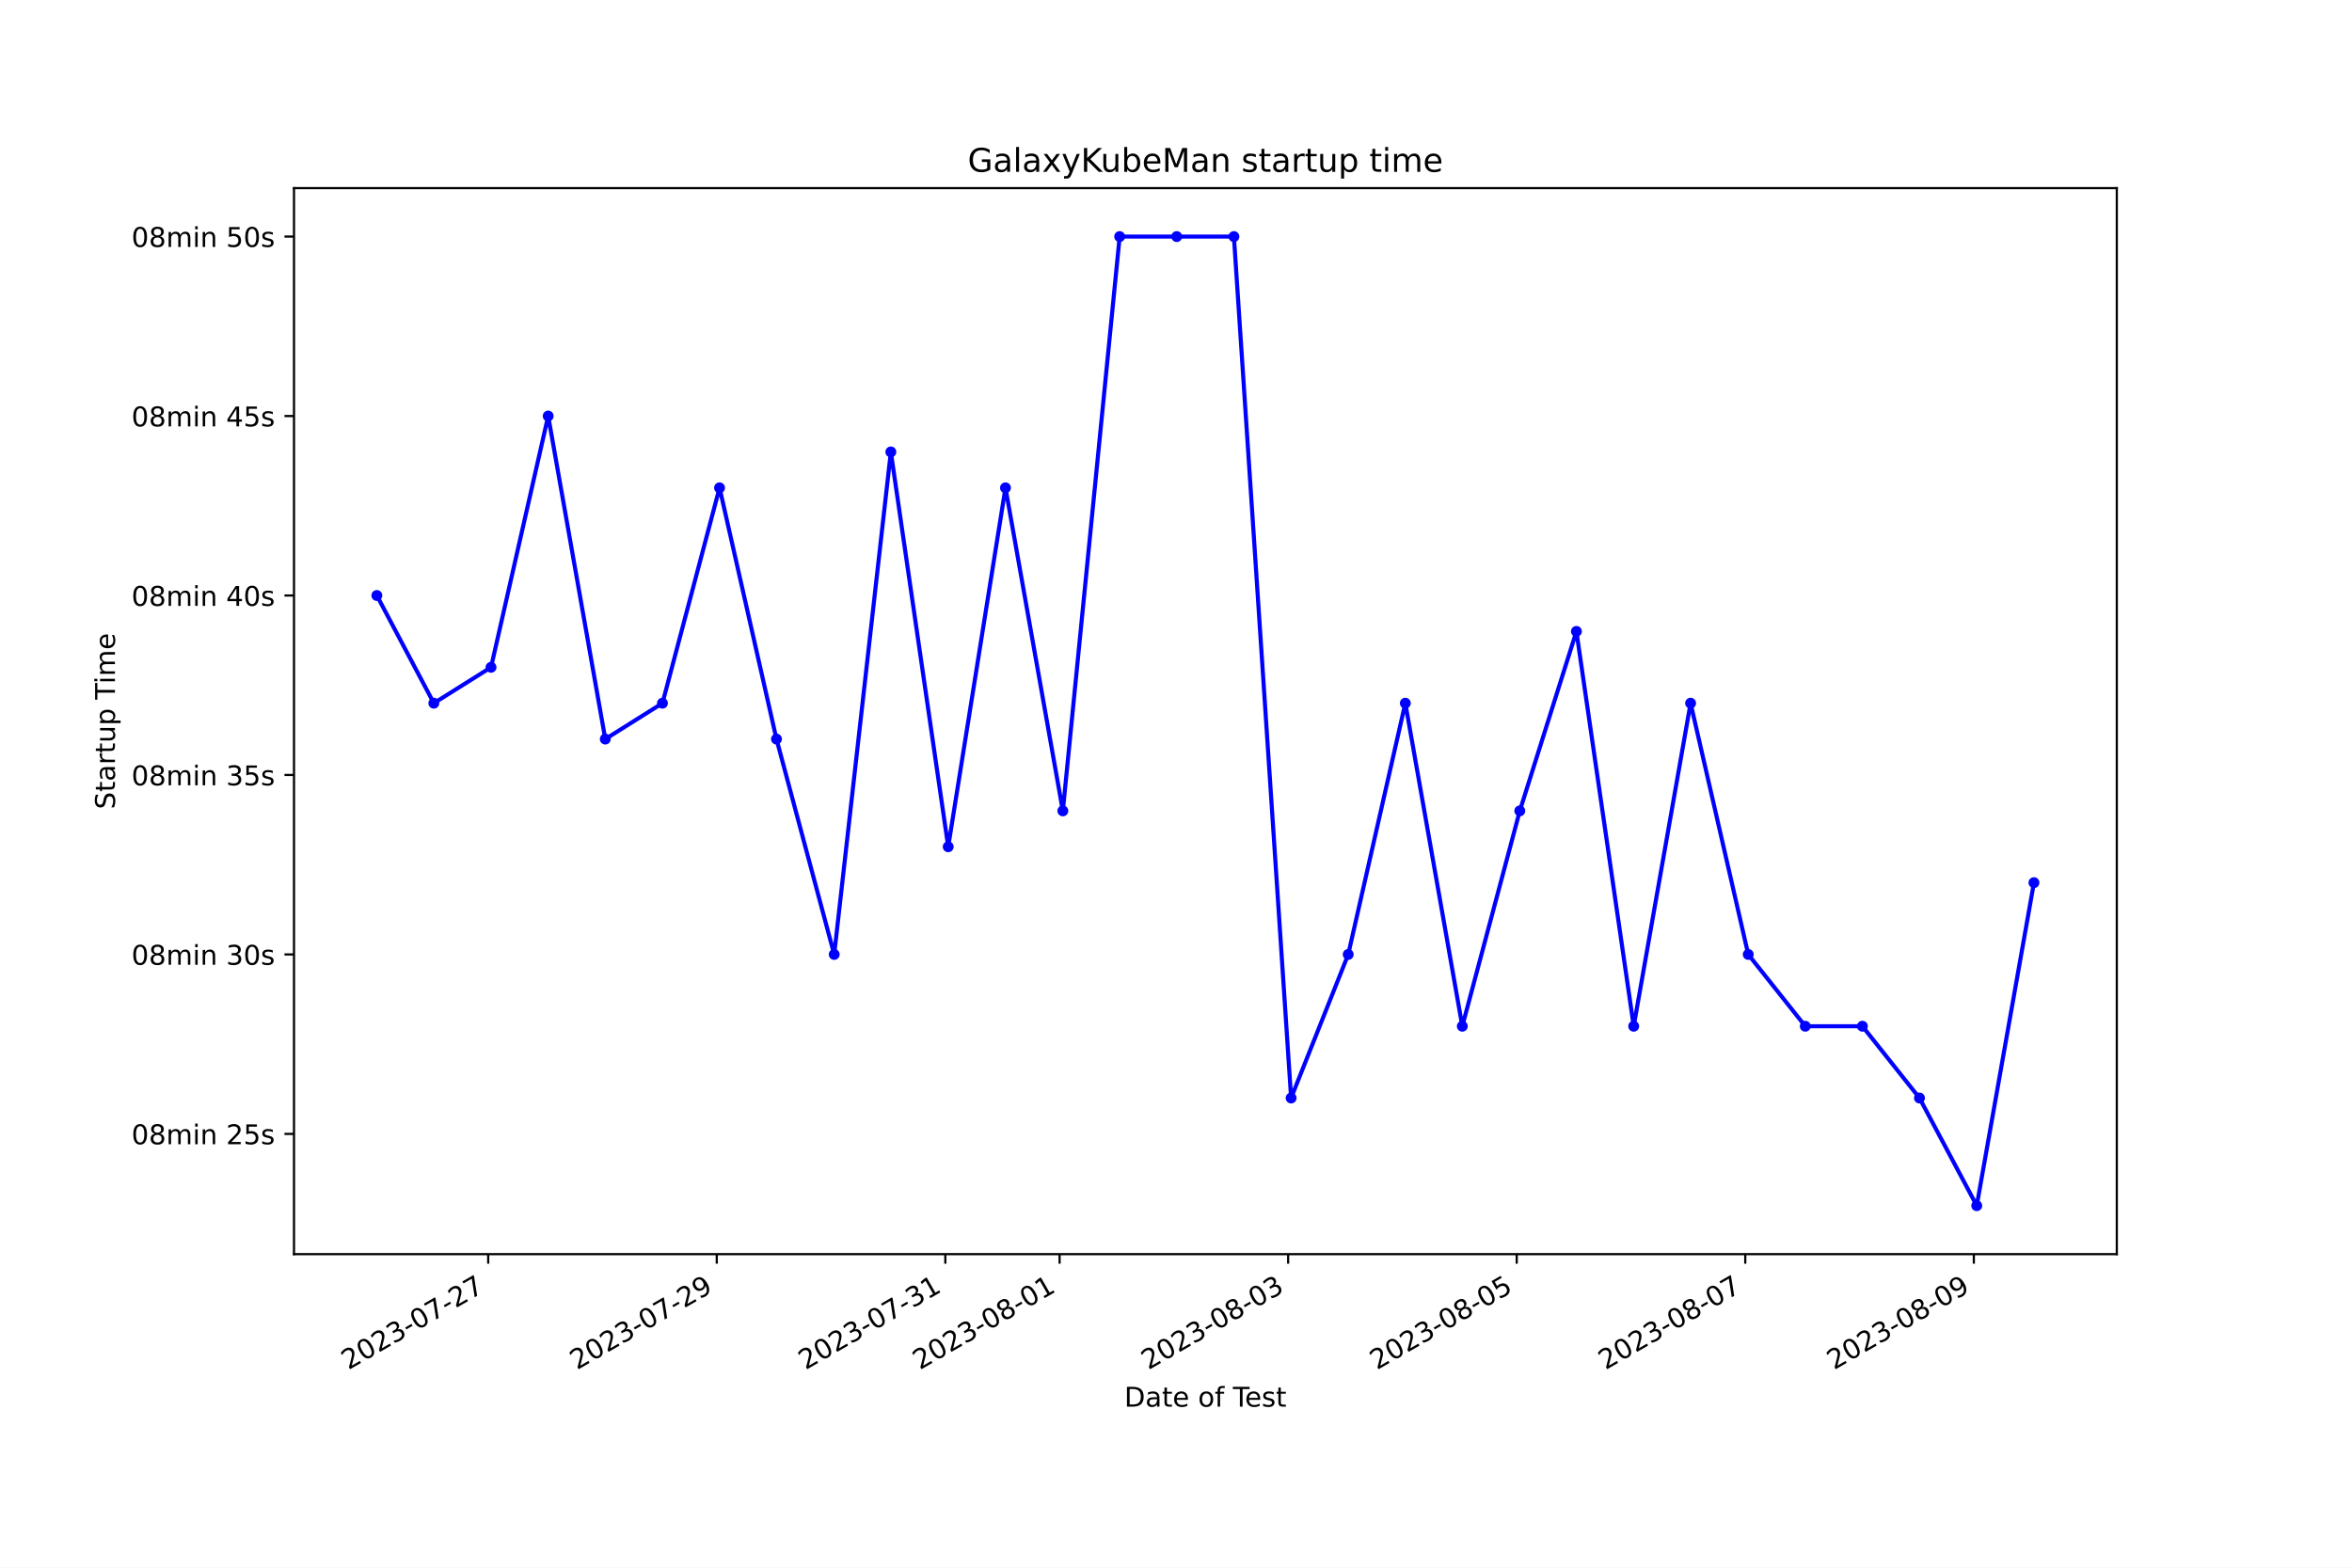
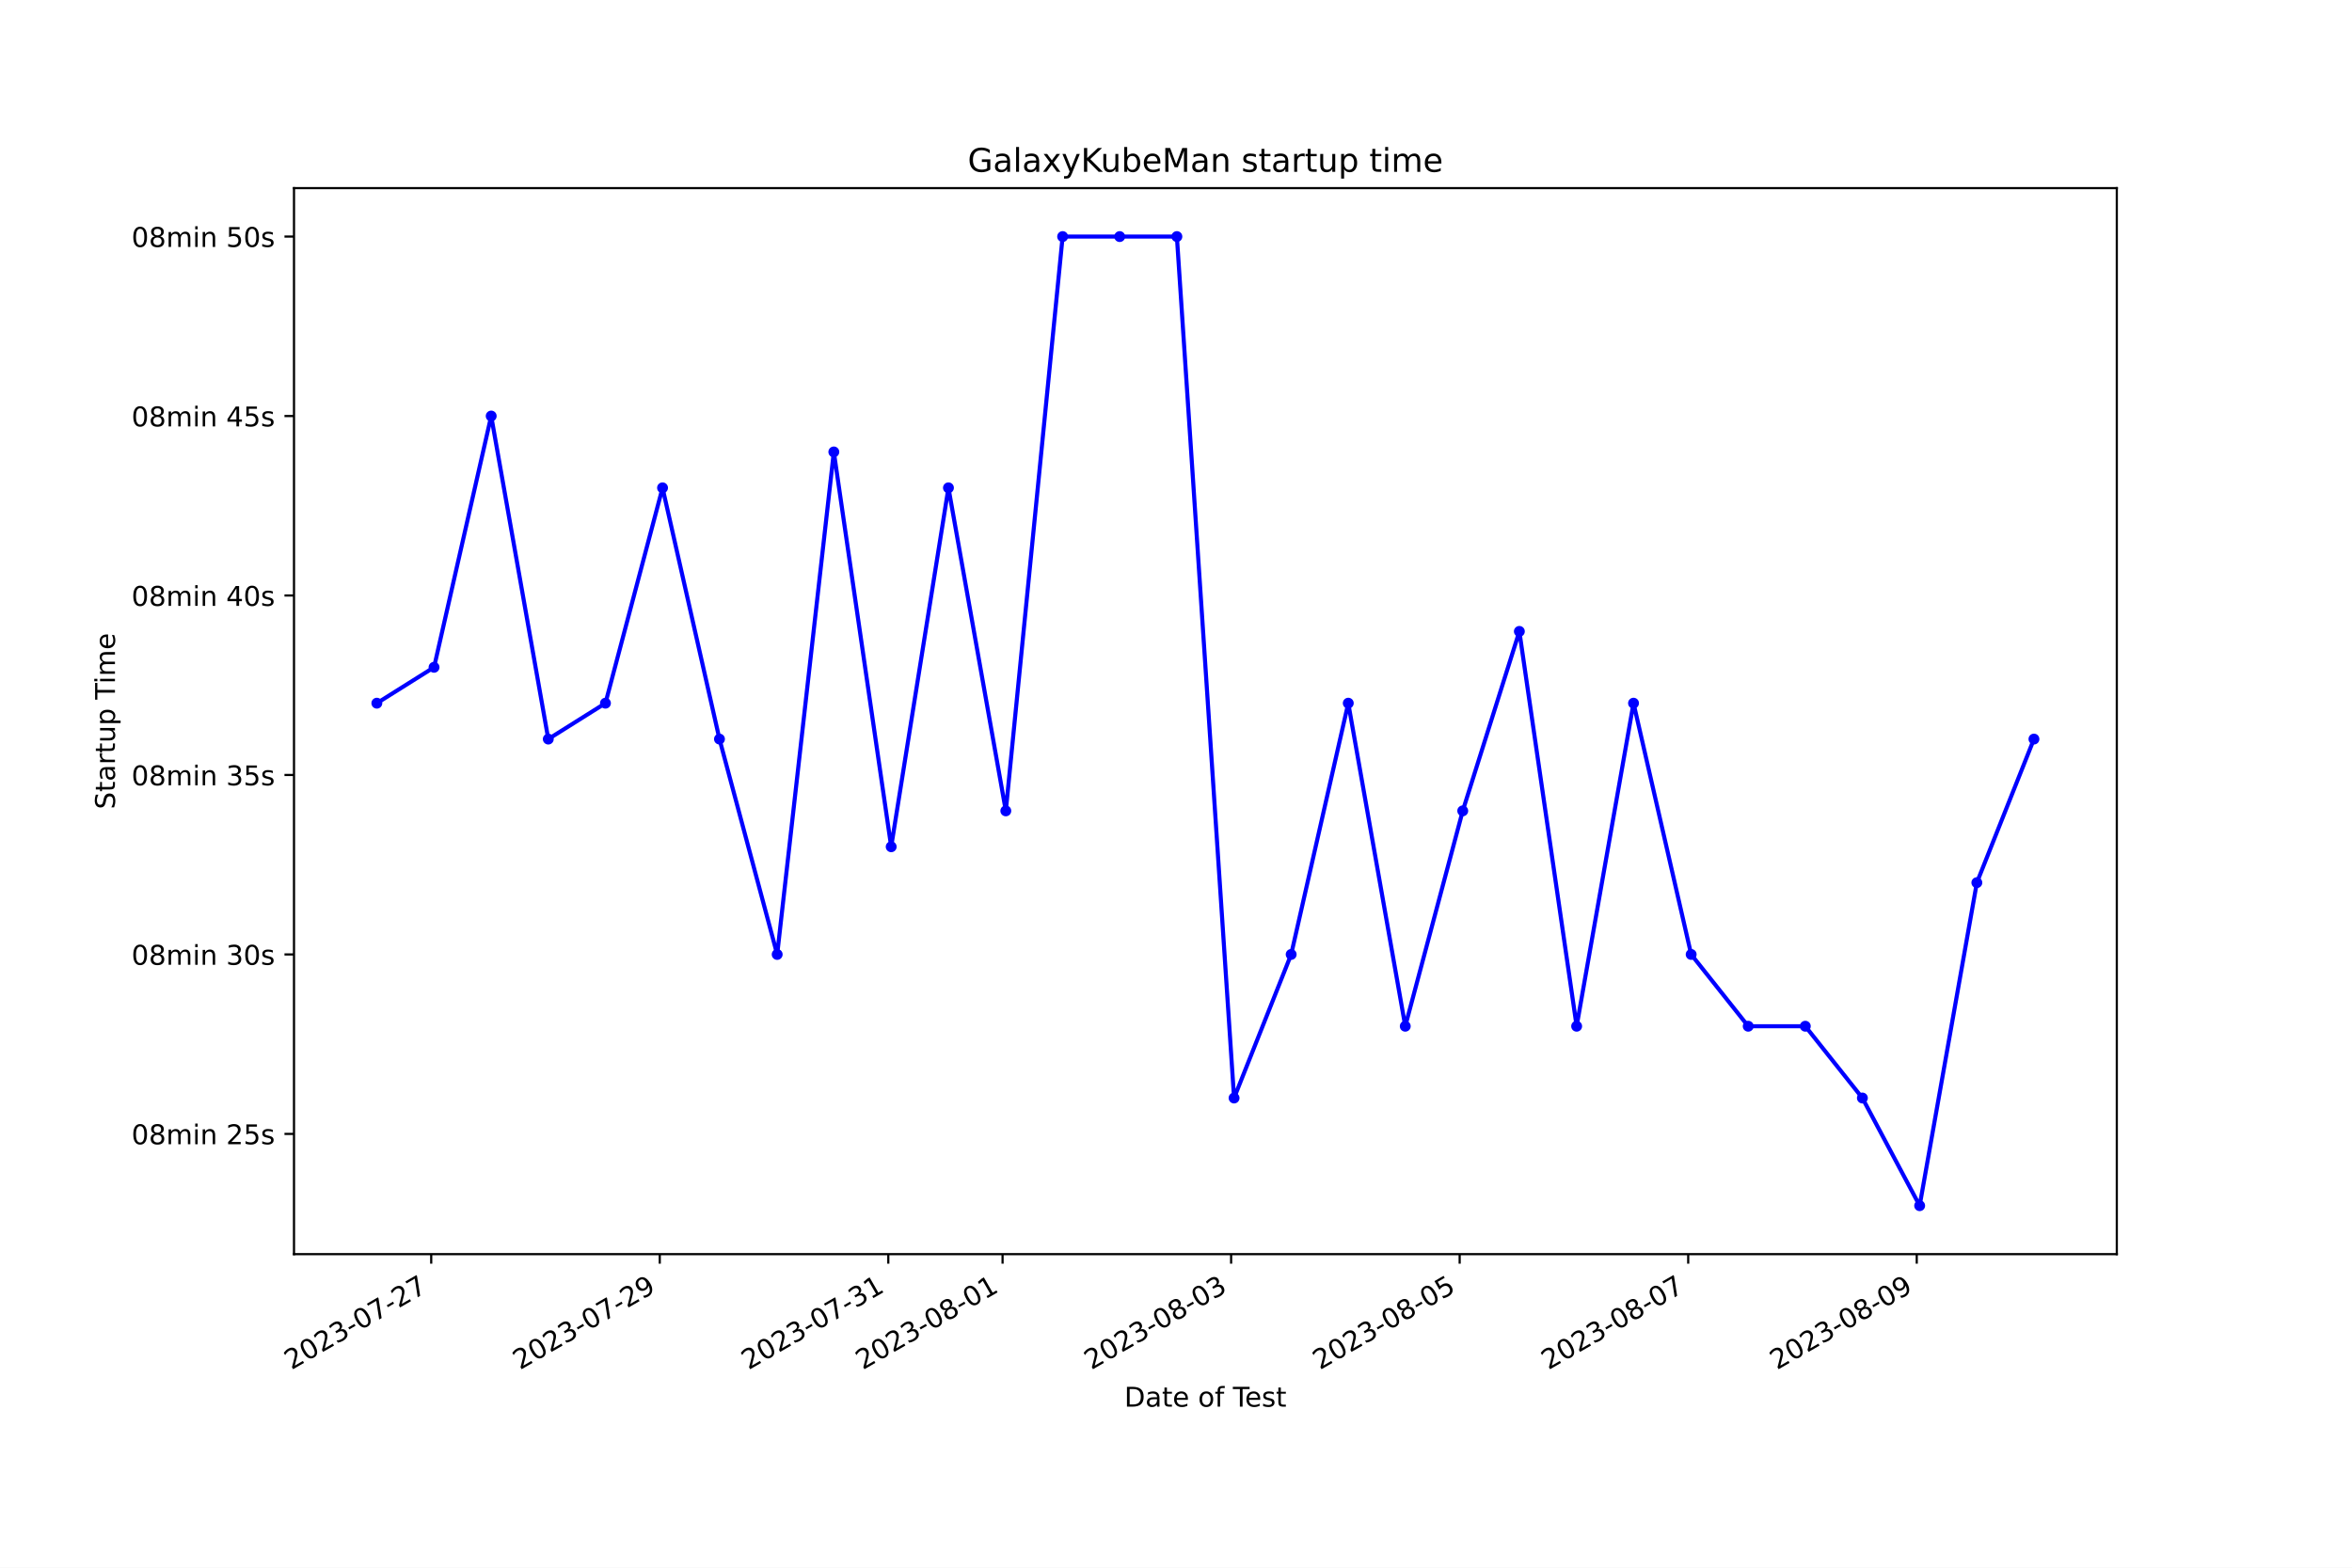
<svg xmlns="http://www.w3.org/2000/svg" xmlns:xlink="http://www.w3.org/1999/xlink" width="864pt" height="576pt" viewBox="0 0 864 576" version="1.1">
  <defs>
    <style type="text/css">*{stroke-linejoin: round; stroke-linecap: butt}</style>
  </defs>
  <g id="figure_1">
    <g id="patch_1">
      <path d="M 0 576  L 864 576  L 864 0  L 0 0  z " style="fill: #ffffff" />
    </g>
    <g id="axes_1">
      <g id="patch_2">
        <path d="M 108 460.8  L 777.6 460.8  L 777.6 69.12  L 108 69.12  z " style="fill: #ffffff" />
      </g>
      <g id="matplotlib.axis_1">
        <g id="xtick_1">
          <g id="line2d_1">
            <defs>
-               <path id="m4e7205c5d5" d="M 0 0  L 0 3.5  " style="stroke: #000000; stroke-width: 0.8" />
+               <path id="mab6a24995c" d="M 0 0  L 0 3.5  " style="stroke: #000000; stroke-width: 0.8" />
            </defs>
            <g>
-               <use xlink:href="#m4e7205c5d5" x="179.339" y="460.8" style="stroke: #000000; stroke-width: 0.8" />
+               <use xlink:href="#mab6a24995c" x="158.405" y="460.8" style="stroke: #000000; stroke-width: 0.8" />
            </g>
          </g>
          <g id="text_1">
-             <g transform="translate(127.9699 503.4383) rotate(-30) scale(0.1 -0.1)">
+             <g transform="translate(107.0353 503.4383) rotate(-30) scale(0.1 -0.1)">
              <defs>
                <path id="DejaVuSans-32" d="M 1228 531  L 3431 531  L 3431 0  L 469 0  L 469 531  Q 828 903 1448 1529  Q 2069 2156 2228 2338  Q 2531 2678 2651 2914  Q 2772 3150 2772 3378  Q 2772 3750 2511 3984  Q 2250 4219 1831 4219  Q 1534 4219 1204 4116  Q 875 4013 500 3803  L 500 4441  Q 881 4594 1212 4672  Q 1544 4750 1819 4750  Q 2544 4750 2975 4387  Q 3406 4025 3406 3419  Q 3406 3131 3298 2873  Q 3191 2616 2906 2266  Q 2828 2175 2409 1742  Q 1991 1309 1228 531  z " transform="scale(0.015625)" />
                <path id="DejaVuSans-30" d="M 2034 4250  Q 1547 4250 1301 3770  Q 1056 3291 1056 2328  Q 1056 1369 1301 889  Q 1547 409 2034 409  Q 2525 409 2770 889  Q 3016 1369 3016 2328  Q 3016 3291 2770 3770  Q 2525 4250 2034 4250  z M 2034 4750  Q 2819 4750 3233 4129  Q 3647 3509 3647 2328  Q 3647 1150 3233 529  Q 2819 -91 2034 -91  Q 1250 -91 836 529  Q 422 1150 422 2328  Q 422 3509 836 4129  Q 1250 4750 2034 4750  z " transform="scale(0.015625)" />
                <path id="DejaVuSans-33" d="M 2597 2516  Q 3050 2419 3304 2112  Q 3559 1806 3559 1356  Q 3559 666 3084 287  Q 2609 -91 1734 -91  Q 1441 -91 1130 -33  Q 819 25 488 141  L 488 750  Q 750 597 1062 519  Q 1375 441 1716 441  Q 2309 441 2620 675  Q 2931 909 2931 1356  Q 2931 1769 2642 2001  Q 2353 2234 1838 2234  L 1294 2234  L 1294 2753  L 1863 2753  Q 2328 2753 2575 2939  Q 2822 3125 2822 3475  Q 2822 3834 2567 4026  Q 2313 4219 1838 4219  Q 1578 4219 1281 4162  Q 984 4106 628 3988  L 628 4550  Q 988 4650 1302 4700  Q 1616 4750 1894 4750  Q 2613 4750 3031 4423  Q 3450 4097 3450 3541  Q 3450 3153 3228 2886  Q 3006 2619 2597 2516  z " transform="scale(0.015625)" />
                <path id="DejaVuSans-2d" d="M 313 2009  L 1997 2009  L 1997 1497  L 313 1497  L 313 2009  z " transform="scale(0.015625)" />
                <path id="DejaVuSans-37" d="M 525 4666  L 3525 4666  L 3525 4397  L 1831 0  L 1172 0  L 2766 4134  L 525 4134  L 525 4666  z " transform="scale(0.015625)" />
              </defs>
              <use xlink:href="#DejaVuSans-32" />
              <use xlink:href="#DejaVuSans-30" x="63.623" />
              <use xlink:href="#DejaVuSans-32" x="127.246" />
              <use xlink:href="#DejaVuSans-33" x="190.869" />
              <use xlink:href="#DejaVuSans-2d" x="254.492" />
              <use xlink:href="#DejaVuSans-30" x="290.576" />
              <use xlink:href="#DejaVuSans-37" x="354.199" />
              <use xlink:href="#DejaVuSans-2d" x="417.822" />
              <use xlink:href="#DejaVuSans-32" x="453.906" />
              <use xlink:href="#DejaVuSans-37" x="517.529" />
            </g>
          </g>
        </g>
        <g id="xtick_2">
          <g id="line2d_2">
            <g>
-               <use xlink:href="#m4e7205c5d5" x="263.3" y="460.8" style="stroke: #000000; stroke-width: 0.8" />
+               <use xlink:href="#mab6a24995c" x="242.36" y="460.8" style="stroke: #000000; stroke-width: 0.8" />
            </g>
          </g>
          <g id="text_2">
-             <g transform="translate(211.9302 503.4383) rotate(-30) scale(0.1 -0.1)">
+             <g transform="translate(190.9902 503.4383) rotate(-30) scale(0.1 -0.1)">
              <defs>
                <path id="DejaVuSans-39" d="M 703 97  L 703 672  Q 941 559 1184 500  Q 1428 441 1663 441  Q 2288 441 2617 861  Q 2947 1281 2994 2138  Q 2813 1869 2534 1725  Q 2256 1581 1919 1581  Q 1219 1581 811 2004  Q 403 2428 403 3163  Q 403 3881 828 4315  Q 1253 4750 1959 4750  Q 2769 4750 3195 4129  Q 3622 3509 3622 2328  Q 3622 1225 3098 567  Q 2575 -91 1691 -91  Q 1453 -91 1209 -44  Q 966 3 703 97  z M 1959 2075  Q 2384 2075 2632 2365  Q 2881 2656 2881 3163  Q 2881 3666 2632 3958  Q 2384 4250 1959 4250  Q 1534 4250 1286 3958  Q 1038 3666 1038 3163  Q 1038 2656 1286 2365  Q 1534 2075 1959 2075  z " transform="scale(0.015625)" />
              </defs>
              <use xlink:href="#DejaVuSans-32" />
              <use xlink:href="#DejaVuSans-30" x="63.623" />
              <use xlink:href="#DejaVuSans-32" x="127.246" />
              <use xlink:href="#DejaVuSans-33" x="190.869" />
              <use xlink:href="#DejaVuSans-2d" x="254.492" />
              <use xlink:href="#DejaVuSans-30" x="290.576" />
              <use xlink:href="#DejaVuSans-37" x="354.199" />
              <use xlink:href="#DejaVuSans-2d" x="417.822" />
              <use xlink:href="#DejaVuSans-32" x="453.906" />
              <use xlink:href="#DejaVuSans-39" x="517.529" />
            </g>
          </g>
        </g>
        <g id="xtick_3">
          <g id="line2d_3">
            <g>
-               <use xlink:href="#m4e7205c5d5" x="347.26" y="460.8" style="stroke: #000000; stroke-width: 0.8" />
+               <use xlink:href="#mab6a24995c" x="326.315" y="460.8" style="stroke: #000000; stroke-width: 0.8" />
            </g>
          </g>
          <g id="text_3">
-             <g transform="translate(295.8905 503.4383) rotate(-30) scale(0.1 -0.1)">
+             <g transform="translate(274.9451 503.4383) rotate(-30) scale(0.1 -0.1)">
              <defs>
                <path id="DejaVuSans-31" d="M 794 531  L 1825 531  L 1825 4091  L 703 3866  L 703 4441  L 1819 4666  L 2450 4666  L 2450 531  L 3481 531  L 3481 0  L 794 0  L 794 531  z " transform="scale(0.015625)" />
              </defs>
              <use xlink:href="#DejaVuSans-32" />
              <use xlink:href="#DejaVuSans-30" x="63.623" />
              <use xlink:href="#DejaVuSans-32" x="127.246" />
              <use xlink:href="#DejaVuSans-33" x="190.869" />
              <use xlink:href="#DejaVuSans-2d" x="254.492" />
              <use xlink:href="#DejaVuSans-30" x="290.576" />
              <use xlink:href="#DejaVuSans-37" x="354.199" />
              <use xlink:href="#DejaVuSans-2d" x="417.822" />
              <use xlink:href="#DejaVuSans-33" x="453.906" />
              <use xlink:href="#DejaVuSans-31" x="517.529" />
            </g>
          </g>
        </g>
        <g id="xtick_4">
          <g id="line2d_4">
            <g>
-               <use xlink:href="#m4e7205c5d5" x="389.24" y="460.8" style="stroke: #000000; stroke-width: 0.8" />
+               <use xlink:href="#mab6a24995c" x="368.292" y="460.8" style="stroke: #000000; stroke-width: 0.8" />
            </g>
          </g>
          <g id="text_4">
-             <g transform="translate(337.8706 503.4383) rotate(-30) scale(0.1 -0.1)">
+             <g transform="translate(316.9225 503.4383) rotate(-30) scale(0.1 -0.1)">
              <defs>
                <path id="DejaVuSans-38" d="M 2034 2216  Q 1584 2216 1326 1975  Q 1069 1734 1069 1313  Q 1069 891 1326 650  Q 1584 409 2034 409  Q 2484 409 2743 651  Q 3003 894 3003 1313  Q 3003 1734 2745 1975  Q 2488 2216 2034 2216  z M 1403 2484  Q 997 2584 770 2862  Q 544 3141 544 3541  Q 544 4100 942 4425  Q 1341 4750 2034 4750  Q 2731 4750 3128 4425  Q 3525 4100 3525 3541  Q 3525 3141 3298 2862  Q 3072 2584 2669 2484  Q 3125 2378 3379 2068  Q 3634 1759 3634 1313  Q 3634 634 3220 271  Q 2806 -91 2034 -91  Q 1263 -91 848 271  Q 434 634 434 1313  Q 434 1759 690 2068  Q 947 2378 1403 2484  z M 1172 3481  Q 1172 3119 1398 2916  Q 1625 2713 2034 2713  Q 2441 2713 2670 2916  Q 2900 3119 2900 3481  Q 2900 3844 2670 4047  Q 2441 4250 2034 4250  Q 1625 4250 1398 4047  Q 1172 3844 1172 3481  z " transform="scale(0.015625)" />
              </defs>
              <use xlink:href="#DejaVuSans-32" />
              <use xlink:href="#DejaVuSans-30" x="63.623" />
              <use xlink:href="#DejaVuSans-32" x="127.246" />
              <use xlink:href="#DejaVuSans-33" x="190.869" />
              <use xlink:href="#DejaVuSans-2d" x="254.492" />
              <use xlink:href="#DejaVuSans-30" x="290.576" />
              <use xlink:href="#DejaVuSans-38" x="354.199" />
              <use xlink:href="#DejaVuSans-2d" x="417.822" />
              <use xlink:href="#DejaVuSans-30" x="453.906" />
              <use xlink:href="#DejaVuSans-31" x="517.529" />
            </g>
          </g>
        </g>
        <g id="xtick_5">
          <g id="line2d_5">
            <g>
-               <use xlink:href="#m4e7205c5d5" x="473.2" y="460.8" style="stroke: #000000; stroke-width: 0.8" />
+               <use xlink:href="#mab6a24995c" x="452.247" y="460.8" style="stroke: #000000; stroke-width: 0.8" />
            </g>
          </g>
          <g id="text_5">
-             <g transform="translate(421.8309 503.4383) rotate(-30) scale(0.1 -0.1)">
+             <g transform="translate(400.8774 503.4383) rotate(-30) scale(0.1 -0.1)">
              <use xlink:href="#DejaVuSans-32" />
              <use xlink:href="#DejaVuSans-30" x="63.623" />
              <use xlink:href="#DejaVuSans-32" x="127.246" />
              <use xlink:href="#DejaVuSans-33" x="190.869" />
              <use xlink:href="#DejaVuSans-2d" x="254.492" />
              <use xlink:href="#DejaVuSans-30" x="290.576" />
              <use xlink:href="#DejaVuSans-38" x="354.199" />
              <use xlink:href="#DejaVuSans-2d" x="417.822" />
              <use xlink:href="#DejaVuSans-30" x="453.906" />
              <use xlink:href="#DejaVuSans-33" x="517.529" />
            </g>
          </g>
        </g>
        <g id="xtick_6">
          <g id="line2d_6">
            <g>
-               <use xlink:href="#m4e7205c5d5" x="557.161" y="460.8" style="stroke: #000000; stroke-width: 0.8" />
+               <use xlink:href="#mab6a24995c" x="536.202" y="460.8" style="stroke: #000000; stroke-width: 0.8" />
            </g>
          </g>
          <g id="text_6">
-             <g transform="translate(505.7912 503.4383) rotate(-30) scale(0.1 -0.1)">
+             <g transform="translate(484.8323 503.4383) rotate(-30) scale(0.1 -0.1)">
              <defs>
                <path id="DejaVuSans-35" d="M 691 4666  L 3169 4666  L 3169 4134  L 1269 4134  L 1269 2991  Q 1406 3038 1543 3061  Q 1681 3084 1819 3084  Q 2600 3084 3056 2656  Q 3513 2228 3513 1497  Q 3513 744 3044 326  Q 2575 -91 1722 -91  Q 1428 -91 1123 -41  Q 819 9 494 109  L 494 744  Q 775 591 1075 516  Q 1375 441 1709 441  Q 2250 441 2565 725  Q 2881 1009 2881 1497  Q 2881 1984 2565 2268  Q 2250 2553 1709 2553  Q 1456 2553 1204 2497  Q 953 2441 691 2322  L 691 4666  z " transform="scale(0.015625)" />
              </defs>
              <use xlink:href="#DejaVuSans-32" />
              <use xlink:href="#DejaVuSans-30" x="63.623" />
              <use xlink:href="#DejaVuSans-32" x="127.246" />
              <use xlink:href="#DejaVuSans-33" x="190.869" />
              <use xlink:href="#DejaVuSans-2d" x="254.492" />
              <use xlink:href="#DejaVuSans-30" x="290.576" />
              <use xlink:href="#DejaVuSans-38" x="354.199" />
              <use xlink:href="#DejaVuSans-2d" x="417.822" />
              <use xlink:href="#DejaVuSans-30" x="453.906" />
              <use xlink:href="#DejaVuSans-35" x="517.529" />
            </g>
          </g>
        </g>
        <g id="xtick_7">
          <g id="line2d_7">
            <g>
-               <use xlink:href="#m4e7205c5d5" x="641.121" y="460.8" style="stroke: #000000; stroke-width: 0.8" />
+               <use xlink:href="#mab6a24995c" x="620.157" y="460.8" style="stroke: #000000; stroke-width: 0.8" />
            </g>
          </g>
          <g id="text_7">
-             <g transform="translate(589.7515 503.4383) rotate(-30) scale(0.1 -0.1)">
+             <g transform="translate(568.7872 503.4383) rotate(-30) scale(0.1 -0.1)">
              <use xlink:href="#DejaVuSans-32" />
              <use xlink:href="#DejaVuSans-30" x="63.623" />
              <use xlink:href="#DejaVuSans-32" x="127.246" />
              <use xlink:href="#DejaVuSans-33" x="190.869" />
              <use xlink:href="#DejaVuSans-2d" x="254.492" />
              <use xlink:href="#DejaVuSans-30" x="290.576" />
              <use xlink:href="#DejaVuSans-38" x="354.199" />
              <use xlink:href="#DejaVuSans-2d" x="417.822" />
              <use xlink:href="#DejaVuSans-30" x="453.906" />
              <use xlink:href="#DejaVuSans-37" x="517.529" />
            </g>
          </g>
        </g>
        <g id="xtick_8">
          <g id="line2d_8">
            <g>
-               <use xlink:href="#m4e7205c5d5" x="725.081" y="460.8" style="stroke: #000000; stroke-width: 0.8" />
+               <use xlink:href="#mab6a24995c" x="704.111" y="460.8" style="stroke: #000000; stroke-width: 0.8" />
            </g>
          </g>
          <g id="text_8">
-             <g transform="translate(673.7118 503.4383) rotate(-30) scale(0.1 -0.1)">
+             <g transform="translate(652.742 503.4383) rotate(-30) scale(0.1 -0.1)">
              <use xlink:href="#DejaVuSans-32" />
              <use xlink:href="#DejaVuSans-30" x="63.623" />
              <use xlink:href="#DejaVuSans-32" x="127.246" />
              <use xlink:href="#DejaVuSans-33" x="190.869" />
              <use xlink:href="#DejaVuSans-2d" x="254.492" />
              <use xlink:href="#DejaVuSans-30" x="290.576" />
              <use xlink:href="#DejaVuSans-38" x="354.199" />
              <use xlink:href="#DejaVuSans-2d" x="417.822" />
              <use xlink:href="#DejaVuSans-30" x="453.906" />
              <use xlink:href="#DejaVuSans-39" x="517.529" />
            </g>
          </g>
        </g>
        <g id="text_9">
          <g transform="translate(413.0063 516.8378) scale(0.1 -0.1)">
            <defs>
              <path id="DejaVuSans-44" d="M 1259 4147  L 1259 519  L 2022 519  Q 2988 519 3436 956  Q 3884 1394 3884 2338  Q 3884 3275 3436 3711  Q 2988 4147 2022 4147  L 1259 4147  z M 628 4666  L 1925 4666  Q 3281 4666 3915 4102  Q 4550 3538 4550 2338  Q 4550 1131 3912 565  Q 3275 0 1925 0  L 628 0  L 628 4666  z " transform="scale(0.015625)" />
              <path id="DejaVuSans-61" d="M 2194 1759  Q 1497 1759 1228 1600  Q 959 1441 959 1056  Q 959 750 1161 570  Q 1363 391 1709 391  Q 2188 391 2477 730  Q 2766 1069 2766 1631  L 2766 1759  L 2194 1759  z M 3341 1997  L 3341 0  L 2766 0  L 2766 531  Q 2569 213 2275 61  Q 1981 -91 1556 -91  Q 1019 -91 701 211  Q 384 513 384 1019  Q 384 1609 779 1909  Q 1175 2209 1959 2209  L 2766 2209  L 2766 2266  Q 2766 2663 2505 2880  Q 2244 3097 1772 3097  Q 1472 3097 1187 3025  Q 903 2953 641 2809  L 641 3341  Q 956 3463 1253 3523  Q 1550 3584 1831 3584  Q 2591 3584 2966 3190  Q 3341 2797 3341 1997  z " transform="scale(0.015625)" />
              <path id="DejaVuSans-74" d="M 1172 4494  L 1172 3500  L 2356 3500  L 2356 3053  L 1172 3053  L 1172 1153  Q 1172 725 1289 603  Q 1406 481 1766 481  L 2356 481  L 2356 0  L 1766 0  Q 1100 0 847 248  Q 594 497 594 1153  L 594 3053  L 172 3053  L 172 3500  L 594 3500  L 594 4494  L 1172 4494  z " transform="scale(0.015625)" />
              <path id="DejaVuSans-65" d="M 3597 1894  L 3597 1613  L 953 1613  Q 991 1019 1311 708  Q 1631 397 2203 397  Q 2534 397 2845 478  Q 3156 559 3463 722  L 3463 178  Q 3153 47 2828 -22  Q 2503 -91 2169 -91  Q 1331 -91 842 396  Q 353 884 353 1716  Q 353 2575 817 3079  Q 1281 3584 2069 3584  Q 2775 3584 3186 3129  Q 3597 2675 3597 1894  z M 3022 2063  Q 3016 2534 2758 2815  Q 2500 3097 2075 3097  Q 1594 3097 1305 2825  Q 1016 2553 972 2059  L 3022 2063  z " transform="scale(0.015625)" />
              <path id="DejaVuSans-20" transform="scale(0.015625)" />
              <path id="DejaVuSans-6f" d="M 1959 3097  Q 1497 3097 1228 2736  Q 959 2375 959 1747  Q 959 1119 1226 758  Q 1494 397 1959 397  Q 2419 397 2687 759  Q 2956 1122 2956 1747  Q 2956 2369 2687 2733  Q 2419 3097 1959 3097  z M 1959 3584  Q 2709 3584 3137 3096  Q 3566 2609 3566 1747  Q 3566 888 3137 398  Q 2709 -91 1959 -91  Q 1206 -91 779 398  Q 353 888 353 1747  Q 353 2609 779 3096  Q 1206 3584 1959 3584  z " transform="scale(0.015625)" />
              <path id="DejaVuSans-66" d="M 2375 4863  L 2375 4384  L 1825 4384  Q 1516 4384 1395 4259  Q 1275 4134 1275 3809  L 1275 3500  L 2222 3500  L 2222 3053  L 1275 3053  L 1275 0  L 697 0  L 697 3053  L 147 3053  L 147 3500  L 697 3500  L 697 3744  Q 697 4328 969 4595  Q 1241 4863 1831 4863  L 2375 4863  z " transform="scale(0.015625)" />
              <path id="DejaVuSans-54" d="M -19 4666  L 3928 4666  L 3928 4134  L 2272 4134  L 2272 0  L 1638 0  L 1638 4134  L -19 4134  L -19 4666  z " transform="scale(0.015625)" />
              <path id="DejaVuSans-73" d="M 2834 3397  L 2834 2853  Q 2591 2978 2328 3040  Q 2066 3103 1784 3103  Q 1356 3103 1142 2972  Q 928 2841 928 2578  Q 928 2378 1081 2264  Q 1234 2150 1697 2047  L 1894 2003  Q 2506 1872 2764 1633  Q 3022 1394 3022 966  Q 3022 478 2636 193  Q 2250 -91 1575 -91  Q 1294 -91 989 -36  Q 684 19 347 128  L 347 722  Q 666 556 975 473  Q 1284 391 1588 391  Q 1994 391 2212 530  Q 2431 669 2431 922  Q 2431 1156 2273 1281  Q 2116 1406 1581 1522  L 1381 1569  Q 847 1681 609 1914  Q 372 2147 372 2553  Q 372 3047 722 3315  Q 1072 3584 1716 3584  Q 2034 3584 2315 3537  Q 2597 3491 2834 3397  z " transform="scale(0.015625)" />
            </defs>
            <use xlink:href="#DejaVuSans-44" />
            <use xlink:href="#DejaVuSans-61" x="77.002" />
            <use xlink:href="#DejaVuSans-74" x="138.281" />
            <use xlink:href="#DejaVuSans-65" x="177.49" />
            <use xlink:href="#DejaVuSans-20" x="239.014" />
            <use xlink:href="#DejaVuSans-6f" x="270.801" />
            <use xlink:href="#DejaVuSans-66" x="331.982" />
            <use xlink:href="#DejaVuSans-20" x="367.188" />
            <use xlink:href="#DejaVuSans-54" x="398.975" />
            <use xlink:href="#DejaVuSans-65" x="443.059" />
            <use xlink:href="#DejaVuSans-73" x="504.582" />
            <use xlink:href="#DejaVuSans-74" x="556.682" />
          </g>
        </g>
      </g>
      <g id="matplotlib.axis_2">
        <g id="ytick_1">
          <g id="line2d_9">
            <defs>
-               <path id="m3e98df53d3" d="M 0 0  L -3.5 0  " style="stroke: #000000; stroke-width: 0.8" />
+               <path id="m1d9666fe08" d="M 0 0  L -3.5 0  " style="stroke: #000000; stroke-width: 0.8" />
            </defs>
            <g>
-               <use xlink:href="#m3e98df53d3" x="108" y="416.621" style="stroke: #000000; stroke-width: 0.8" />
+               <use xlink:href="#m1d9666fe08" x="108" y="416.621" style="stroke: #000000; stroke-width: 0.8" />
            </g>
          </g>
          <g id="text_10">
            <g transform="translate(48.30625 420.4198) scale(0.1 -0.1)">
              <defs>
                <path id="DejaVuSans-6d" d="M 3328 2828  Q 3544 3216 3844 3400  Q 4144 3584 4550 3584  Q 5097 3584 5394 3201  Q 5691 2819 5691 2113  L 5691 0  L 5113 0  L 5113 2094  Q 5113 2597 4934 2840  Q 4756 3084 4391 3084  Q 3944 3084 3684 2787  Q 3425 2491 3425 1978  L 3425 0  L 2847 0  L 2847 2094  Q 2847 2600 2669 2842  Q 2491 3084 2119 3084  Q 1678 3084 1418 2786  Q 1159 2488 1159 1978  L 1159 0  L 581 0  L 581 3500  L 1159 3500  L 1159 2956  Q 1356 3278 1631 3431  Q 1906 3584 2284 3584  Q 2666 3584 2933 3390  Q 3200 3197 3328 2828  z " transform="scale(0.015625)" />
                <path id="DejaVuSans-69" d="M 603 3500  L 1178 3500  L 1178 0  L 603 0  L 603 3500  z M 603 4863  L 1178 4863  L 1178 4134  L 603 4134  L 603 4863  z " transform="scale(0.015625)" />
                <path id="DejaVuSans-6e" d="M 3513 2113  L 3513 0  L 2938 0  L 2938 2094  Q 2938 2591 2744 2837  Q 2550 3084 2163 3084  Q 1697 3084 1428 2787  Q 1159 2491 1159 1978  L 1159 0  L 581 0  L 581 3500  L 1159 3500  L 1159 2956  Q 1366 3272 1645 3428  Q 1925 3584 2291 3584  Q 2894 3584 3203 3211  Q 3513 2838 3513 2113  z " transform="scale(0.015625)" />
              </defs>
              <use xlink:href="#DejaVuSans-30" />
              <use xlink:href="#DejaVuSans-38" x="63.623" />
              <use xlink:href="#DejaVuSans-6d" x="127.246" />
              <use xlink:href="#DejaVuSans-69" x="224.658" />
              <use xlink:href="#DejaVuSans-6e" x="252.441" />
              <use xlink:href="#DejaVuSans-20" x="315.82" />
              <use xlink:href="#DejaVuSans-32" x="347.607" />
              <use xlink:href="#DejaVuSans-35" x="411.23" />
              <use xlink:href="#DejaVuSans-73" x="474.854" />
            </g>
          </g>
        </g>
        <g id="ytick_2">
          <g id="line2d_10">
            <g>
-               <use xlink:href="#m3e98df53d3" x="108" y="350.681" style="stroke: #000000; stroke-width: 0.8" />
+               <use xlink:href="#m1d9666fe08" x="108" y="350.681" style="stroke: #000000; stroke-width: 0.8" />
            </g>
          </g>
          <g id="text_11">
            <g transform="translate(48.30625 354.4804) scale(0.1 -0.1)">
              <use xlink:href="#DejaVuSans-30" />
              <use xlink:href="#DejaVuSans-38" x="63.623" />
              <use xlink:href="#DejaVuSans-6d" x="127.246" />
              <use xlink:href="#DejaVuSans-69" x="224.658" />
              <use xlink:href="#DejaVuSans-6e" x="252.441" />
              <use xlink:href="#DejaVuSans-20" x="315.82" />
              <use xlink:href="#DejaVuSans-33" x="347.607" />
              <use xlink:href="#DejaVuSans-30" x="411.23" />
              <use xlink:href="#DejaVuSans-73" x="474.854" />
            </g>
          </g>
        </g>
        <g id="ytick_3">
          <g id="line2d_11">
            <g>
-               <use xlink:href="#m3e98df53d3" x="108" y="284.742" style="stroke: #000000; stroke-width: 0.8" />
+               <use xlink:href="#m1d9666fe08" x="108" y="284.742" style="stroke: #000000; stroke-width: 0.8" />
            </g>
          </g>
          <g id="text_12">
            <g transform="translate(48.30625 288.541) scale(0.1 -0.1)">
              <use xlink:href="#DejaVuSans-30" />
              <use xlink:href="#DejaVuSans-38" x="63.623" />
              <use xlink:href="#DejaVuSans-6d" x="127.246" />
              <use xlink:href="#DejaVuSans-69" x="224.658" />
              <use xlink:href="#DejaVuSans-6e" x="252.441" />
              <use xlink:href="#DejaVuSans-20" x="315.82" />
              <use xlink:href="#DejaVuSans-33" x="347.607" />
              <use xlink:href="#DejaVuSans-35" x="411.23" />
              <use xlink:href="#DejaVuSans-73" x="474.854" />
            </g>
          </g>
        </g>
        <g id="ytick_4">
          <g id="line2d_12">
            <g>
-               <use xlink:href="#m3e98df53d3" x="108" y="218.802" style="stroke: #000000; stroke-width: 0.8" />
+               <use xlink:href="#m1d9666fe08" x="108" y="218.802" style="stroke: #000000; stroke-width: 0.8" />
            </g>
          </g>
          <g id="text_13">
            <g transform="translate(48.30625 222.6016) scale(0.1 -0.1)">
              <defs>
                <path id="DejaVuSans-34" d="M 2419 4116  L 825 1625  L 2419 1625  L 2419 4116  z M 2253 4666  L 3047 4666  L 3047 1625  L 3713 1625  L 3713 1100  L 3047 1100  L 3047 0  L 2419 0  L 2419 1100  L 313 1100  L 313 1709  L 2253 4666  z " transform="scale(0.015625)" />
              </defs>
              <use xlink:href="#DejaVuSans-30" />
              <use xlink:href="#DejaVuSans-38" x="63.623" />
              <use xlink:href="#DejaVuSans-6d" x="127.246" />
              <use xlink:href="#DejaVuSans-69" x="224.658" />
              <use xlink:href="#DejaVuSans-6e" x="252.441" />
              <use xlink:href="#DejaVuSans-20" x="315.82" />
              <use xlink:href="#DejaVuSans-34" x="347.607" />
              <use xlink:href="#DejaVuSans-30" x="411.23" />
              <use xlink:href="#DejaVuSans-73" x="474.854" />
            </g>
          </g>
        </g>
        <g id="ytick_5">
          <g id="line2d_13">
            <g>
-               <use xlink:href="#m3e98df53d3" x="108" y="152.863" style="stroke: #000000; stroke-width: 0.8" />
+               <use xlink:href="#m1d9666fe08" x="108" y="152.863" style="stroke: #000000; stroke-width: 0.8" />
            </g>
          </g>
          <g id="text_14">
            <g transform="translate(48.30625 156.6622) scale(0.1 -0.1)">
              <use xlink:href="#DejaVuSans-30" />
              <use xlink:href="#DejaVuSans-38" x="63.623" />
              <use xlink:href="#DejaVuSans-6d" x="127.246" />
              <use xlink:href="#DejaVuSans-69" x="224.658" />
              <use xlink:href="#DejaVuSans-6e" x="252.441" />
              <use xlink:href="#DejaVuSans-20" x="315.82" />
              <use xlink:href="#DejaVuSans-34" x="347.607" />
              <use xlink:href="#DejaVuSans-35" x="411.23" />
              <use xlink:href="#DejaVuSans-73" x="474.854" />
            </g>
          </g>
        </g>
        <g id="ytick_6">
          <g id="line2d_14">
            <g>
-               <use xlink:href="#m3e98df53d3" x="108" y="86.924" style="stroke: #000000; stroke-width: 0.8" />
+               <use xlink:href="#m1d9666fe08" x="108" y="86.924" style="stroke: #000000; stroke-width: 0.8" />
            </g>
          </g>
          <g id="text_15">
            <g transform="translate(48.30625 90.72285) scale(0.1 -0.1)">
              <use xlink:href="#DejaVuSans-30" />
              <use xlink:href="#DejaVuSans-38" x="63.623" />
              <use xlink:href="#DejaVuSans-6d" x="127.246" />
              <use xlink:href="#DejaVuSans-69" x="224.658" />
              <use xlink:href="#DejaVuSans-6e" x="252.441" />
              <use xlink:href="#DejaVuSans-20" x="315.82" />
              <use xlink:href="#DejaVuSans-35" x="347.607" />
              <use xlink:href="#DejaVuSans-30" x="411.23" />
              <use xlink:href="#DejaVuSans-73" x="474.854" />
            </g>
          </g>
        </g>
        <g id="text_16">
          <g transform="translate(42.22656 297.3397) rotate(-90) scale(0.1 -0.1)">
            <defs>
              <path id="DejaVuSans-53" d="M 3425 4513  L 3425 3897  Q 3066 4069 2747 4153  Q 2428 4238 2131 4238  Q 1616 4238 1336 4038  Q 1056 3838 1056 3469  Q 1056 3159 1242 3001  Q 1428 2844 1947 2747  L 2328 2669  Q 3034 2534 3370 2195  Q 3706 1856 3706 1288  Q 3706 609 3251 259  Q 2797 -91 1919 -91  Q 1588 -91 1214 -16  Q 841 59 441 206  L 441 856  Q 825 641 1194 531  Q 1563 422 1919 422  Q 2459 422 2753 634  Q 3047 847 3047 1241  Q 3047 1584 2836 1778  Q 2625 1972 2144 2069  L 1759 2144  Q 1053 2284 737 2584  Q 422 2884 422 3419  Q 422 4038 858 4394  Q 1294 4750 2059 4750  Q 2388 4750 2728 4690  Q 3069 4631 3425 4513  z " transform="scale(0.015625)" />
              <path id="DejaVuSans-72" d="M 2631 2963  Q 2534 3019 2420 3045  Q 2306 3072 2169 3072  Q 1681 3072 1420 2755  Q 1159 2438 1159 1844  L 1159 0  L 581 0  L 581 3500  L 1159 3500  L 1159 2956  Q 1341 3275 1631 3429  Q 1922 3584 2338 3584  Q 2397 3584 2469 3576  Q 2541 3569 2628 3553  L 2631 2963  z " transform="scale(0.015625)" />
              <path id="DejaVuSans-75" d="M 544 1381  L 544 3500  L 1119 3500  L 1119 1403  Q 1119 906 1312 657  Q 1506 409 1894 409  Q 2359 409 2629 706  Q 2900 1003 2900 1516  L 2900 3500  L 3475 3500  L 3475 0  L 2900 0  L 2900 538  Q 2691 219 2414 64  Q 2138 -91 1772 -91  Q 1169 -91 856 284  Q 544 659 544 1381  z M 1991 3584  L 1991 3584  z " transform="scale(0.015625)" />
              <path id="DejaVuSans-70" d="M 1159 525  L 1159 -1331  L 581 -1331  L 581 3500  L 1159 3500  L 1159 2969  Q 1341 3281 1617 3432  Q 1894 3584 2278 3584  Q 2916 3584 3314 3078  Q 3713 2572 3713 1747  Q 3713 922 3314 415  Q 2916 -91 2278 -91  Q 1894 -91 1617 61  Q 1341 213 1159 525  z M 3116 1747  Q 3116 2381 2855 2742  Q 2594 3103 2138 3103  Q 1681 3103 1420 2742  Q 1159 2381 1159 1747  Q 1159 1113 1420 752  Q 1681 391 2138 391  Q 2594 391 2855 752  Q 3116 1113 3116 1747  z " transform="scale(0.015625)" />
            </defs>
            <use xlink:href="#DejaVuSans-53" />
            <use xlink:href="#DejaVuSans-74" x="63.477" />
            <use xlink:href="#DejaVuSans-61" x="102.686" />
            <use xlink:href="#DejaVuSans-72" x="163.965" />
            <use xlink:href="#DejaVuSans-74" x="205.078" />
            <use xlink:href="#DejaVuSans-75" x="244.287" />
            <use xlink:href="#DejaVuSans-70" x="307.666" />
            <use xlink:href="#DejaVuSans-20" x="371.143" />
            <use xlink:href="#DejaVuSans-54" x="402.93" />
            <use xlink:href="#DejaVuSans-69" x="460.889" />
            <use xlink:href="#DejaVuSans-6d" x="488.672" />
            <use xlink:href="#DejaVuSans-65" x="586.084" />
          </g>
        </g>
      </g>
      <g id="line2d_15">
-         <path d="M 747.164 324.305  L 726.151 442.996  L 705.11 403.433  L 684.145 377.057  L 663.165 377.057  L 642.211 350.681  L 621.034 258.366  L 600.138 377.057  L 579.092 231.99  L 558.293 297.93  L 537.177 377.057  L 516.24 258.366  L 495.261 350.681  L 474.288 403.433  L 453.273 86.924  L 432.272 86.924  L 411.307 86.924  L 390.434 297.93  L 369.358 179.239  L 348.323 311.118  L 327.248 166.051  L 306.441 350.681  L 285.238 271.554  L 264.324 179.239  L 243.348 258.366  L 222.349 271.554  L 201.376 152.863  L 180.381 245.178  L 159.37 258.366  L 138.436 218.802  " clip-path="url(#p0950aa38c5)" style="fill: none; stroke: #0000ff; stroke-width: 1.5; stroke-linecap: square" />
+         <path d="M 747.164 271.554  L 726.192 324.305  L 705.181 442.996  L 684.142 403.433  L 663.178 377.057  L 642.2 377.057  L 621.246 350.681  L 600.071 258.366  L 579.177 377.057  L 558.132 231.99  L 537.334 297.93  L 516.22 377.057  L 495.284 258.366  L 474.306 350.681  L 453.334 403.433  L 432.321 86.924  L 411.321 86.924  L 390.358 86.924  L 369.486 297.93  L 348.411 179.239  L 327.378 311.118  L 306.304 166.051  L 285.498 350.681  L 264.296 271.554  L 243.384 179.239  L 222.409 258.366  L 201.412 271.554  L 180.441 152.863  L 159.446 245.178  L 138.436 258.366  " clip-path="url(#pe3672cc928)" style="fill: none; stroke: #0000ff; stroke-width: 1.5; stroke-linecap: square" />
        <defs>
-           <path id="m9c15dc6da9" d="M 0 1.5  C 0.398 1.5 0.779 1.342 1.061 1.061  C 1.342 0.779 1.5 0.398 1.5 0  C 1.5 -0.398 1.342 -0.779 1.061 -1.061  C 0.779 -1.342 0.398 -1.5 0 -1.5  C -0.398 -1.5 -0.779 -1.342 -1.061 -1.061  C -1.342 -0.779 -1.5 -0.398 -1.5 0  C -1.5 0.398 -1.342 0.779 -1.061 1.061  C -0.779 1.342 -0.398 1.5 0 1.5  z " style="stroke: #0000ff" />
+           <path id="m8735ae0b29" d="M 0 1.5  C 0.398 1.5 0.779 1.342 1.061 1.061  C 1.342 0.779 1.5 0.398 1.5 0  C 1.5 -0.398 1.342 -0.779 1.061 -1.061  C 0.779 -1.342 0.398 -1.5 0 -1.5  C -0.398 -1.5 -0.779 -1.342 -1.061 -1.061  C -1.342 -0.779 -1.5 -0.398 -1.5 0  C -1.5 0.398 -1.342 0.779 -1.061 1.061  C -0.779 1.342 -0.398 1.5 0 1.5  z " style="stroke: #0000ff" />
        </defs>
-         <g clip-path="url(#p0950aa38c5)">
-           <use xlink:href="#m9c15dc6da9" x="747.164" y="324.305" style="fill: #0000ff; stroke: #0000ff" />
-           <use xlink:href="#m9c15dc6da9" x="726.151" y="442.996" style="fill: #0000ff; stroke: #0000ff" />
-           <use xlink:href="#m9c15dc6da9" x="705.11" y="403.433" style="fill: #0000ff; stroke: #0000ff" />
-           <use xlink:href="#m9c15dc6da9" x="684.145" y="377.057" style="fill: #0000ff; stroke: #0000ff" />
-           <use xlink:href="#m9c15dc6da9" x="663.165" y="377.057" style="fill: #0000ff; stroke: #0000ff" />
-           <use xlink:href="#m9c15dc6da9" x="642.211" y="350.681" style="fill: #0000ff; stroke: #0000ff" />
-           <use xlink:href="#m9c15dc6da9" x="621.034" y="258.366" style="fill: #0000ff; stroke: #0000ff" />
-           <use xlink:href="#m9c15dc6da9" x="600.138" y="377.057" style="fill: #0000ff; stroke: #0000ff" />
-           <use xlink:href="#m9c15dc6da9" x="579.092" y="231.99" style="fill: #0000ff; stroke: #0000ff" />
-           <use xlink:href="#m9c15dc6da9" x="558.293" y="297.93" style="fill: #0000ff; stroke: #0000ff" />
-           <use xlink:href="#m9c15dc6da9" x="537.177" y="377.057" style="fill: #0000ff; stroke: #0000ff" />
-           <use xlink:href="#m9c15dc6da9" x="516.24" y="258.366" style="fill: #0000ff; stroke: #0000ff" />
-           <use xlink:href="#m9c15dc6da9" x="495.261" y="350.681" style="fill: #0000ff; stroke: #0000ff" />
-           <use xlink:href="#m9c15dc6da9" x="474.288" y="403.433" style="fill: #0000ff; stroke: #0000ff" />
-           <use xlink:href="#m9c15dc6da9" x="453.273" y="86.924" style="fill: #0000ff; stroke: #0000ff" />
-           <use xlink:href="#m9c15dc6da9" x="432.272" y="86.924" style="fill: #0000ff; stroke: #0000ff" />
-           <use xlink:href="#m9c15dc6da9" x="411.307" y="86.924" style="fill: #0000ff; stroke: #0000ff" />
-           <use xlink:href="#m9c15dc6da9" x="390.434" y="297.93" style="fill: #0000ff; stroke: #0000ff" />
-           <use xlink:href="#m9c15dc6da9" x="369.358" y="179.239" style="fill: #0000ff; stroke: #0000ff" />
-           <use xlink:href="#m9c15dc6da9" x="348.323" y="311.118" style="fill: #0000ff; stroke: #0000ff" />
-           <use xlink:href="#m9c15dc6da9" x="327.248" y="166.051" style="fill: #0000ff; stroke: #0000ff" />
-           <use xlink:href="#m9c15dc6da9" x="306.441" y="350.681" style="fill: #0000ff; stroke: #0000ff" />
-           <use xlink:href="#m9c15dc6da9" x="285.238" y="271.554" style="fill: #0000ff; stroke: #0000ff" />
-           <use xlink:href="#m9c15dc6da9" x="264.324" y="179.239" style="fill: #0000ff; stroke: #0000ff" />
-           <use xlink:href="#m9c15dc6da9" x="243.348" y="258.366" style="fill: #0000ff; stroke: #0000ff" />
-           <use xlink:href="#m9c15dc6da9" x="222.349" y="271.554" style="fill: #0000ff; stroke: #0000ff" />
-           <use xlink:href="#m9c15dc6da9" x="201.376" y="152.863" style="fill: #0000ff; stroke: #0000ff" />
-           <use xlink:href="#m9c15dc6da9" x="180.381" y="245.178" style="fill: #0000ff; stroke: #0000ff" />
-           <use xlink:href="#m9c15dc6da9" x="159.37" y="258.366" style="fill: #0000ff; stroke: #0000ff" />
-           <use xlink:href="#m9c15dc6da9" x="138.436" y="218.802" style="fill: #0000ff; stroke: #0000ff" />
+         <g clip-path="url(#pe3672cc928)">
+           <use xlink:href="#m8735ae0b29" x="747.164" y="271.554" style="fill: #0000ff; stroke: #0000ff" />
+           <use xlink:href="#m8735ae0b29" x="726.192" y="324.305" style="fill: #0000ff; stroke: #0000ff" />
+           <use xlink:href="#m8735ae0b29" x="705.181" y="442.996" style="fill: #0000ff; stroke: #0000ff" />
+           <use xlink:href="#m8735ae0b29" x="684.142" y="403.433" style="fill: #0000ff; stroke: #0000ff" />
+           <use xlink:href="#m8735ae0b29" x="663.178" y="377.057" style="fill: #0000ff; stroke: #0000ff" />
+           <use xlink:href="#m8735ae0b29" x="642.2" y="377.057" style="fill: #0000ff; stroke: #0000ff" />
+           <use xlink:href="#m8735ae0b29" x="621.246" y="350.681" style="fill: #0000ff; stroke: #0000ff" />
+           <use xlink:href="#m8735ae0b29" x="600.071" y="258.366" style="fill: #0000ff; stroke: #0000ff" />
+           <use xlink:href="#m8735ae0b29" x="579.177" y="377.057" style="fill: #0000ff; stroke: #0000ff" />
+           <use xlink:href="#m8735ae0b29" x="558.132" y="231.99" style="fill: #0000ff; stroke: #0000ff" />
+           <use xlink:href="#m8735ae0b29" x="537.334" y="297.93" style="fill: #0000ff; stroke: #0000ff" />
+           <use xlink:href="#m8735ae0b29" x="516.22" y="377.057" style="fill: #0000ff; stroke: #0000ff" />
+           <use xlink:href="#m8735ae0b29" x="495.284" y="258.366" style="fill: #0000ff; stroke: #0000ff" />
+           <use xlink:href="#m8735ae0b29" x="474.306" y="350.681" style="fill: #0000ff; stroke: #0000ff" />
+           <use xlink:href="#m8735ae0b29" x="453.334" y="403.433" style="fill: #0000ff; stroke: #0000ff" />
+           <use xlink:href="#m8735ae0b29" x="432.321" y="86.924" style="fill: #0000ff; stroke: #0000ff" />
+           <use xlink:href="#m8735ae0b29" x="411.321" y="86.924" style="fill: #0000ff; stroke: #0000ff" />
+           <use xlink:href="#m8735ae0b29" x="390.358" y="86.924" style="fill: #0000ff; stroke: #0000ff" />
+           <use xlink:href="#m8735ae0b29" x="369.486" y="297.93" style="fill: #0000ff; stroke: #0000ff" />
+           <use xlink:href="#m8735ae0b29" x="348.411" y="179.239" style="fill: #0000ff; stroke: #0000ff" />
+           <use xlink:href="#m8735ae0b29" x="327.378" y="311.118" style="fill: #0000ff; stroke: #0000ff" />
+           <use xlink:href="#m8735ae0b29" x="306.304" y="166.051" style="fill: #0000ff; stroke: #0000ff" />
+           <use xlink:href="#m8735ae0b29" x="285.498" y="350.681" style="fill: #0000ff; stroke: #0000ff" />
+           <use xlink:href="#m8735ae0b29" x="264.296" y="271.554" style="fill: #0000ff; stroke: #0000ff" />
+           <use xlink:href="#m8735ae0b29" x="243.384" y="179.239" style="fill: #0000ff; stroke: #0000ff" />
+           <use xlink:href="#m8735ae0b29" x="222.409" y="258.366" style="fill: #0000ff; stroke: #0000ff" />
+           <use xlink:href="#m8735ae0b29" x="201.412" y="271.554" style="fill: #0000ff; stroke: #0000ff" />
+           <use xlink:href="#m8735ae0b29" x="180.441" y="152.863" style="fill: #0000ff; stroke: #0000ff" />
+           <use xlink:href="#m8735ae0b29" x="159.446" y="245.178" style="fill: #0000ff; stroke: #0000ff" />
+           <use xlink:href="#m8735ae0b29" x="138.436" y="258.366" style="fill: #0000ff; stroke: #0000ff" />
        </g>
      </g>
      <g id="patch_3">
        <path d="M 108 460.8  L 108 69.12  " style="fill: none; stroke: #000000; stroke-width: 0.8; stroke-linejoin: miter; stroke-linecap: square" />
      </g>
      <g id="patch_4">
        <path d="M 777.6 460.8  L 777.6 69.12  " style="fill: none; stroke: #000000; stroke-width: 0.8; stroke-linejoin: miter; stroke-linecap: square" />
      </g>
      <g id="patch_5">
        <path d="M 108 460.8  L 777.6 460.8  " style="fill: none; stroke: #000000; stroke-width: 0.8; stroke-linejoin: miter; stroke-linecap: square" />
      </g>
      <g id="patch_6">
        <path d="M 108 69.12  L 777.6 69.12  " style="fill: none; stroke: #000000; stroke-width: 0.8; stroke-linejoin: miter; stroke-linecap: square" />
      </g>
      <g id="text_17">
        <g transform="translate(355.4794 63.12) scale(0.12 -0.12)">
          <defs>
            <path id="DejaVuSans-47" d="M 3809 666  L 3809 1919  L 2778 1919  L 2778 2438  L 4434 2438  L 4434 434  Q 4069 175 3628 42  Q 3188 -91 2688 -91  Q 1594 -91 976 548  Q 359 1188 359 2328  Q 359 3472 976 4111  Q 1594 4750 2688 4750  Q 3144 4750 3555 4637  Q 3966 4525 4313 4306  L 4313 3634  Q 3963 3931 3569 4081  Q 3175 4231 2741 4231  Q 1884 4231 1454 3753  Q 1025 3275 1025 2328  Q 1025 1384 1454 906  Q 1884 428 2741 428  Q 3075 428 3337 486  Q 3600 544 3809 666  z " transform="scale(0.015625)" />
            <path id="DejaVuSans-6c" d="M 603 4863  L 1178 4863  L 1178 0  L 603 0  L 603 4863  z " transform="scale(0.015625)" />
            <path id="DejaVuSans-78" d="M 3513 3500  L 2247 1797  L 3578 0  L 2900 0  L 1881 1375  L 863 0  L 184 0  L 1544 1831  L 300 3500  L 978 3500  L 1906 2253  L 2834 3500  L 3513 3500  z " transform="scale(0.015625)" />
            <path id="DejaVuSans-79" d="M 2059 -325  Q 1816 -950 1584 -1140  Q 1353 -1331 966 -1331  L 506 -1331  L 506 -850  L 844 -850  Q 1081 -850 1212 -737  Q 1344 -625 1503 -206  L 1606 56  L 191 3500  L 800 3500  L 1894 763  L 2988 3500  L 3597 3500  L 2059 -325  z " transform="scale(0.015625)" />
            <path id="DejaVuSans-4b" d="M 628 4666  L 1259 4666  L 1259 2694  L 3353 4666  L 4166 4666  L 1850 2491  L 4331 0  L 3500 0  L 1259 2247  L 1259 0  L 628 0  L 628 4666  z " transform="scale(0.015625)" />
            <path id="DejaVuSans-62" d="M 3116 1747  Q 3116 2381 2855 2742  Q 2594 3103 2138 3103  Q 1681 3103 1420 2742  Q 1159 2381 1159 1747  Q 1159 1113 1420 752  Q 1681 391 2138 391  Q 2594 391 2855 752  Q 3116 1113 3116 1747  z M 1159 2969  Q 1341 3281 1617 3432  Q 1894 3584 2278 3584  Q 2916 3584 3314 3078  Q 3713 2572 3713 1747  Q 3713 922 3314 415  Q 2916 -91 2278 -91  Q 1894 -91 1617 61  Q 1341 213 1159 525  L 1159 0  L 581 0  L 581 4863  L 1159 4863  L 1159 2969  z " transform="scale(0.015625)" />
            <path id="DejaVuSans-4d" d="M 628 4666  L 1569 4666  L 2759 1491  L 3956 4666  L 4897 4666  L 4897 0  L 4281 0  L 4281 4097  L 3078 897  L 2444 897  L 1241 4097  L 1241 0  L 628 0  L 628 4666  z " transform="scale(0.015625)" />
          </defs>
          <use xlink:href="#DejaVuSans-47" />
          <use xlink:href="#DejaVuSans-61" x="77.49" />
          <use xlink:href="#DejaVuSans-6c" x="138.77" />
          <use xlink:href="#DejaVuSans-61" x="166.553" />
          <use xlink:href="#DejaVuSans-78" x="227.832" />
          <use xlink:href="#DejaVuSans-79" x="287.012" />
          <use xlink:href="#DejaVuSans-4b" x="346.191" />
          <use xlink:href="#DejaVuSans-75" x="406.768" />
          <use xlink:href="#DejaVuSans-62" x="470.146" />
          <use xlink:href="#DejaVuSans-65" x="533.623" />
          <use xlink:href="#DejaVuSans-4d" x="595.146" />
          <use xlink:href="#DejaVuSans-61" x="681.426" />
          <use xlink:href="#DejaVuSans-6e" x="742.705" />
          <use xlink:href="#DejaVuSans-20" x="806.084" />
          <use xlink:href="#DejaVuSans-73" x="837.871" />
          <use xlink:href="#DejaVuSans-74" x="889.971" />
          <use xlink:href="#DejaVuSans-61" x="929.18" />
          <use xlink:href="#DejaVuSans-72" x="990.459" />
          <use xlink:href="#DejaVuSans-74" x="1031.572" />
          <use xlink:href="#DejaVuSans-75" x="1070.781" />
          <use xlink:href="#DejaVuSans-70" x="1134.16" />
          <use xlink:href="#DejaVuSans-20" x="1197.637" />
          <use xlink:href="#DejaVuSans-74" x="1229.424" />
          <use xlink:href="#DejaVuSans-69" x="1268.633" />
          <use xlink:href="#DejaVuSans-6d" x="1296.416" />
          <use xlink:href="#DejaVuSans-65" x="1393.828" />
        </g>
      </g>
    </g>
  </g>
  <defs>
-     <clipPath id="p0950aa38c5">
+     <clipPath id="pe3672cc928">
      <rect x="108" y="69.12" width="669.6" height="391.68" />
    </clipPath>
  </defs>
</svg>
